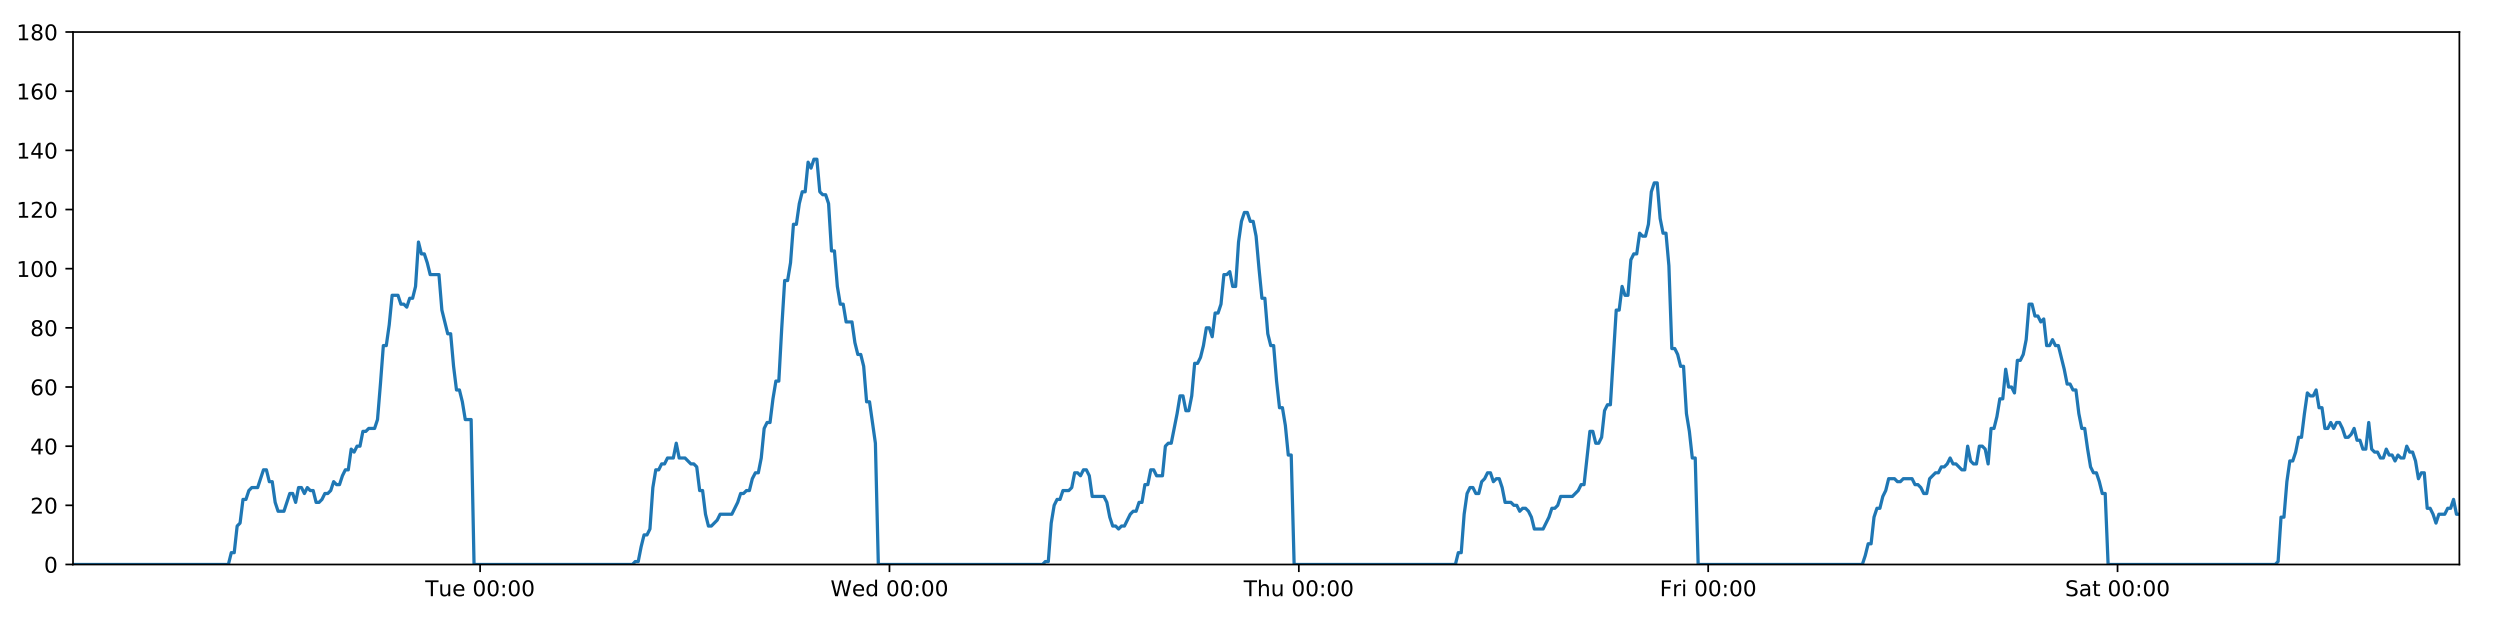
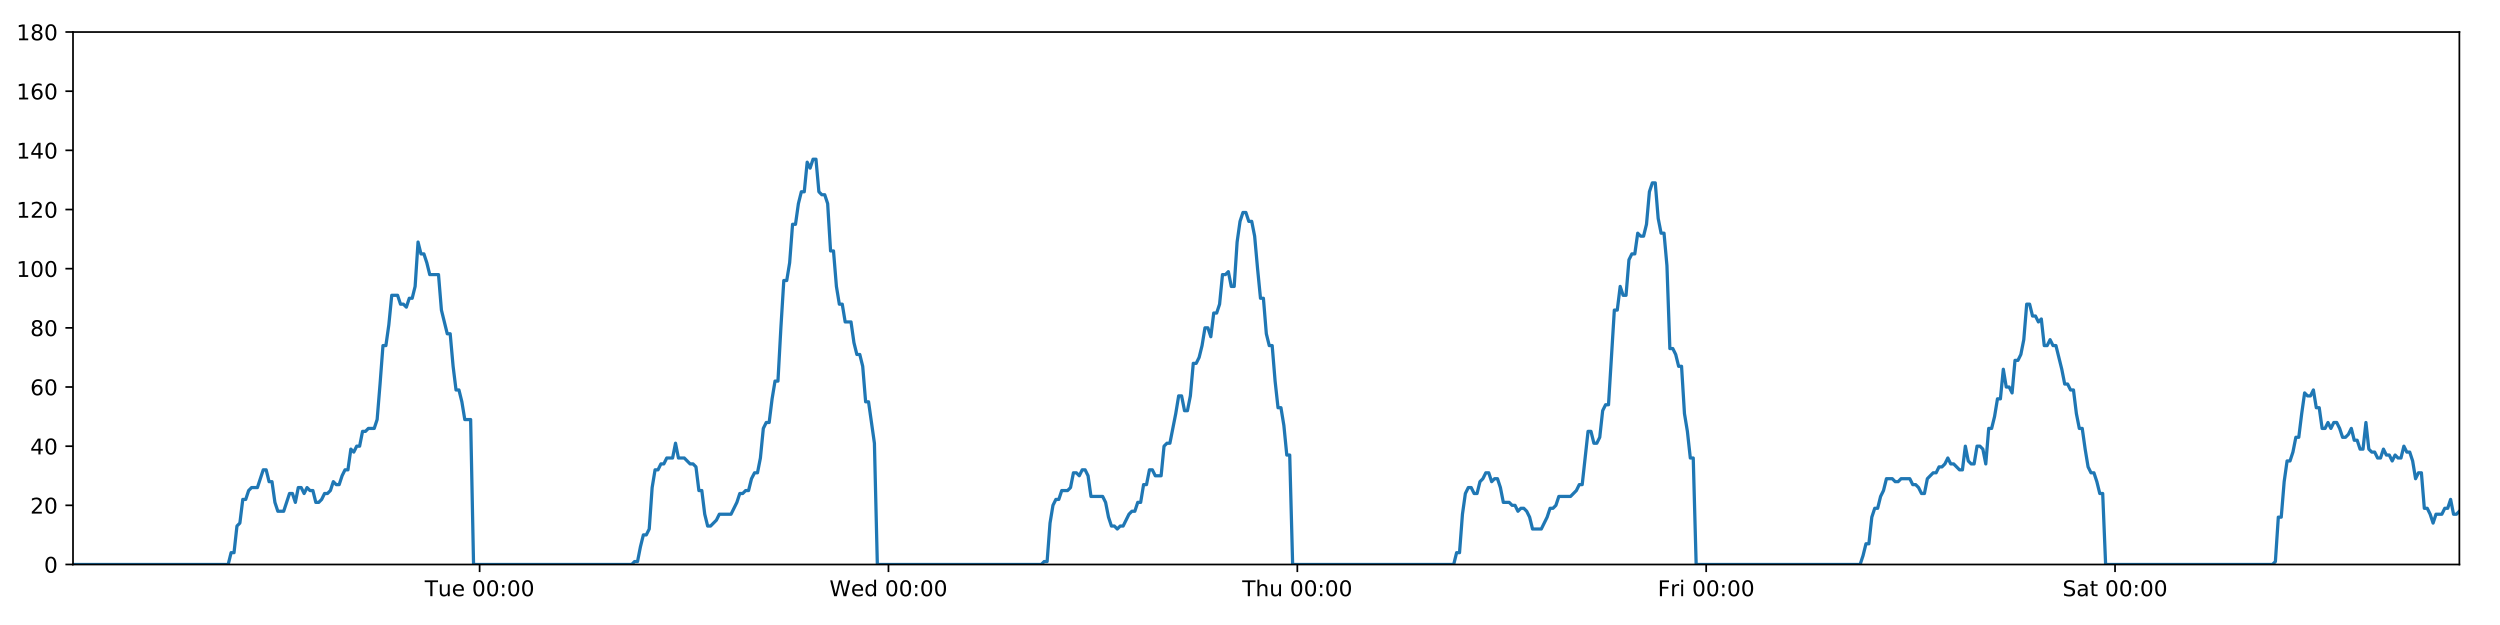
<svg xmlns="http://www.w3.org/2000/svg" xmlns:xlink="http://www.w3.org/1999/xlink" height="288pt" version="1.1" viewBox="0 0 1152 288" width="1152pt">
  <defs>
    <style type="text/css">
*{stroke-linecap:butt;stroke-linejoin:round;}
  </style>
  </defs>
  <g id="figure_1">
    <g id="patch_1">
      <path d="M 0 288  L 1152 288  L 1152 0  L 0 0  z " style="fill:#ffffff;" />
    </g>
    <g id="axes_1">
      <g id="patch_2">
        <path d="M 33.64 260.12  L 1133.28 260.12  L 1133.28 14.76  L 33.64 14.76  z " style="fill:#ffffff;" />
      </g>
      <g id="matplotlib.axis_1">
        <g id="xtick_1">
          <g id="line2d_1">
            <defs>
-               <path d="M 0 0  L 0 3.5  " id="m34c3e2f10c" style="stroke:#000000;stroke-width:0.8;" />
-             </defs>
-             <g>
-               <use style="stroke:#000000;stroke-width:0.8;" x="221.237" xlink:href="#m34c3e2f10c" y="260.12" />
+               <path d="M 0 0  L 0 3.5  " id="md7770999b1" style="stroke:#000000;stroke-width:0.8;" />
+             </defs>
+             <g>
+               <use style="stroke:#000000;stroke-width:0.8;" x="221.007" xlink:href="#md7770999b1" y="260.12" />
            </g>
          </g>
          <g id="text_1">
            <defs>
              <path d="M -0.297 72.906  L 61.375 72.906  L 61.375 64.594  L 35.5 64.594  L 35.5 0  L 25.594 0  L 25.594 64.594  L -0.297 64.594  z " id="DejaVuSans-84" />
              <path d="M 8.5 21.578  L 8.5 54.688  L 17.484 54.688  L 17.484 21.922  Q 17.484 14.156 20.5 10.266  Q 23.531 6.391 29.594 6.391  Q 36.859 6.391 41.078 11.031  Q 45.312 15.672 45.312 23.688  L 45.312 54.688  L 54.297 54.688  L 54.297 0  L 45.312 0  L 45.312 8.406  Q 42.047 3.422 37.719 1  Q 33.406 -1.422 27.688 -1.422  Q 18.266 -1.422 13.375 4.438  Q 8.5 10.297 8.5 21.578  z M 31.109 56  z " id="DejaVuSans-117" />
              <path d="M 56.203 29.594  L 56.203 25.203  L 14.891 25.203  Q 15.484 15.922 20.484 11.062  Q 25.484 6.203 34.422 6.203  Q 39.594 6.203 44.453 7.469  Q 49.312 8.734 54.109 11.281  L 54.109 2.781  Q 49.266 0.734 44.188 -0.344  Q 39.109 -1.422 33.891 -1.422  Q 20.797 -1.422 13.156 6.188  Q 5.516 13.812 5.516 26.812  Q 5.516 40.234 12.766 48.109  Q 20.016 56 32.328 56  Q 43.359 56 49.781 48.891  Q 56.203 41.797 56.203 29.594  z M 47.219 32.234  Q 47.125 39.594 43.094 43.984  Q 39.062 48.391 32.422 48.391  Q 24.906 48.391 20.391 44.141  Q 15.875 39.891 15.188 32.172  z " id="DejaVuSans-101" />
              <path id="DejaVuSans-32" />
              <path d="M 31.781 66.406  Q 24.172 66.406 20.328 58.906  Q 16.5 51.422 16.5 36.375  Q 16.5 21.391 20.328 13.891  Q 24.172 6.391 31.781 6.391  Q 39.453 6.391 43.281 13.891  Q 47.125 21.391 47.125 36.375  Q 47.125 51.422 43.281 58.906  Q 39.453 66.406 31.781 66.406  z M 31.781 74.219  Q 44.047 74.219 50.516 64.516  Q 56.984 54.828 56.984 36.375  Q 56.984 17.969 50.516 8.266  Q 44.047 -1.422 31.781 -1.422  Q 19.531 -1.422 13.062 8.266  Q 6.594 17.969 6.594 36.375  Q 6.594 54.828 13.062 64.516  Q 19.531 74.219 31.781 74.219  z " id="DejaVuSans-48" />
              <path d="M 11.719 12.406  L 22.016 12.406  L 22.016 0  L 11.719 0  z M 11.719 51.703  L 22.016 51.703  L 22.016 39.312  L 11.719 39.312  z " id="DejaVuSans-58" />
            </defs>
-             <g transform="translate(195.9507 274.7184)scale(0.1 -0.1)">
+             <g transform="translate(195.7208 274.7184)scale(0.1 -0.1)">
              <use xlink:href="#DejaVuSans-84" />
              <use x="60.85" xlink:href="#DejaVuSans-117" />
              <use x="124.229" xlink:href="#DejaVuSans-101" />
              <use x="185.752" xlink:href="#DejaVuSans-32" />
              <use x="217.539" xlink:href="#DejaVuSans-48" />
              <use x="281.162" xlink:href="#DejaVuSans-48" />
              <use x="344.785" xlink:href="#DejaVuSans-58" />
              <use x="378.477" xlink:href="#DejaVuSans-48" />
              <use x="442.1" xlink:href="#DejaVuSans-48" />
            </g>
          </g>
        </g>
        <g id="xtick_2">
          <g id="line2d_2">
            <g>
-               <use style="stroke:#000000;stroke-width:0.8;" x="409.869" xlink:href="#m34c3e2f10c" y="260.12" />
+               <use style="stroke:#000000;stroke-width:0.8;" x="409.407" xlink:href="#md7770999b1" y="260.12" />
            </g>
          </g>
          <g id="text_2">
            <defs>
              <path d="M 3.328 72.906  L 13.281 72.906  L 28.609 11.281  L 43.891 72.906  L 54.984 72.906  L 70.312 11.281  L 85.594 72.906  L 95.609 72.906  L 77.297 0  L 64.891 0  L 49.516 63.281  L 33.984 0  L 21.578 0  z " id="DejaVuSans-87" />
              <path d="M 45.406 46.391  L 45.406 75.984  L 54.391 75.984  L 54.391 0  L 45.406 0  L 45.406 8.203  Q 42.578 3.328 38.25 0.953  Q 33.938 -1.422 27.875 -1.422  Q 17.969 -1.422 11.734 6.484  Q 5.516 14.406 5.516 27.297  Q 5.516 40.188 11.734 48.094  Q 17.969 56 27.875 56  Q 33.938 56 38.25 53.625  Q 42.578 51.266 45.406 46.391  z M 14.797 27.297  Q 14.797 17.391 18.875 11.75  Q 22.953 6.109 30.078 6.109  Q 37.203 6.109 41.297 11.75  Q 45.406 17.391 45.406 27.297  Q 45.406 37.203 41.297 42.844  Q 37.203 48.484 30.078 48.484  Q 22.953 48.484 18.875 42.844  Q 14.797 37.203 14.797 27.297  z " id="DejaVuSans-100" />
            </defs>
-             <g transform="translate(382.6796 274.7184)scale(0.1 -0.1)">
+             <g transform="translate(382.2184 274.7184)scale(0.1 -0.1)">
              <use xlink:href="#DejaVuSans-87" />
              <use x="98.799" xlink:href="#DejaVuSans-101" />
              <use x="160.322" xlink:href="#DejaVuSans-100" />
              <use x="223.799" xlink:href="#DejaVuSans-32" />
              <use x="255.586" xlink:href="#DejaVuSans-48" />
              <use x="319.209" xlink:href="#DejaVuSans-48" />
              <use x="382.832" xlink:href="#DejaVuSans-58" />
              <use x="416.523" xlink:href="#DejaVuSans-48" />
              <use x="480.146" xlink:href="#DejaVuSans-48" />
            </g>
          </g>
        </g>
        <g id="xtick_3">
          <g id="line2d_3">
            <g>
-               <use style="stroke:#000000;stroke-width:0.8;" x="598.501" xlink:href="#m34c3e2f10c" y="260.12" />
+               <use style="stroke:#000000;stroke-width:0.8;" x="597.808" xlink:href="#md7770999b1" y="260.12" />
            </g>
          </g>
          <g id="text_3">
            <defs>
              <path d="M 54.891 33.016  L 54.891 0  L 45.906 0  L 45.906 32.719  Q 45.906 40.484 42.875 44.328  Q 39.844 48.188 33.797 48.188  Q 26.516 48.188 22.312 43.547  Q 18.109 38.922 18.109 30.906  L 18.109 0  L 9.078 0  L 9.078 75.984  L 18.109 75.984  L 18.109 46.188  Q 21.344 51.125 25.703 53.562  Q 30.078 56 35.797 56  Q 45.219 56 50.047 50.172  Q 54.891 44.344 54.891 33.016  z " id="DejaVuSans-104" />
            </defs>
-             <g transform="translate(573.1107 274.7184)scale(0.1 -0.1)">
+             <g transform="translate(572.4184 274.7184)scale(0.1 -0.1)">
              <use xlink:href="#DejaVuSans-84" />
              <use x="61.084" xlink:href="#DejaVuSans-104" />
              <use x="124.463" xlink:href="#DejaVuSans-117" />
              <use x="187.842" xlink:href="#DejaVuSans-32" />
              <use x="219.629" xlink:href="#DejaVuSans-48" />
              <use x="283.252" xlink:href="#DejaVuSans-48" />
              <use x="346.875" xlink:href="#DejaVuSans-58" />
              <use x="380.566" xlink:href="#DejaVuSans-48" />
              <use x="444.189" xlink:href="#DejaVuSans-48" />
            </g>
          </g>
        </g>
        <g id="xtick_4">
          <g id="line2d_4">
            <g>
-               <use style="stroke:#000000;stroke-width:0.8;" x="787.133" xlink:href="#m34c3e2f10c" y="260.12" />
+               <use style="stroke:#000000;stroke-width:0.8;" x="786.209" xlink:href="#md7770999b1" y="260.12" />
            </g>
          </g>
          <g id="text_4">
            <defs>
              <path d="M 9.812 72.906  L 51.703 72.906  L 51.703 64.594  L 19.672 64.594  L 19.672 43.109  L 48.578 43.109  L 48.578 34.812  L 19.672 34.812  L 19.672 0  L 9.812 0  z " id="DejaVuSans-70" />
              <path d="M 41.109 46.297  Q 39.594 47.172 37.812 47.578  Q 36.031 48 33.891 48  Q 26.266 48 22.188 43.047  Q 18.109 38.094 18.109 28.812  L 18.109 0  L 9.078 0  L 9.078 54.688  L 18.109 54.688  L 18.109 46.188  Q 20.953 51.172 25.484 53.578  Q 30.031 56 36.531 56  Q 37.453 56 38.578 55.875  Q 39.703 55.766 41.062 55.516  z " id="DejaVuSans-114" />
              <path d="M 9.422 54.688  L 18.406 54.688  L 18.406 0  L 9.422 0  z M 9.422 75.984  L 18.406 75.984  L 18.406 64.594  L 9.422 64.594  z " id="DejaVuSans-105" />
            </defs>
-             <g transform="translate(764.8192 274.7184)scale(0.1 -0.1)">
+             <g transform="translate(763.8957 274.7184)scale(0.1 -0.1)">
              <use xlink:href="#DejaVuSans-70" />
              <use x="57.41" xlink:href="#DejaVuSans-114" />
              <use x="98.523" xlink:href="#DejaVuSans-105" />
              <use x="126.307" xlink:href="#DejaVuSans-32" />
              <use x="158.094" xlink:href="#DejaVuSans-48" />
              <use x="221.717" xlink:href="#DejaVuSans-48" />
              <use x="285.34" xlink:href="#DejaVuSans-58" />
              <use x="319.031" xlink:href="#DejaVuSans-48" />
              <use x="382.654" xlink:href="#DejaVuSans-48" />
            </g>
          </g>
        </g>
        <g id="xtick_5">
          <g id="line2d_5">
            <g>
-               <use style="stroke:#000000;stroke-width:0.8;" x="975.764" xlink:href="#m34c3e2f10c" y="260.12" />
+               <use style="stroke:#000000;stroke-width:0.8;" x="974.61" xlink:href="#md7770999b1" y="260.12" />
            </g>
          </g>
          <g id="text_5">
            <defs>
              <path d="M 53.516 70.516  L 53.516 60.891  Q 47.906 63.578 42.922 64.891  Q 37.938 66.219 33.297 66.219  Q 25.25 66.219 20.875 63.094  Q 16.5 59.969 16.5 54.203  Q 16.5 49.359 19.406 46.891  Q 22.312 44.438 30.422 42.922  L 36.375 41.703  Q 47.406 39.594 52.656 34.297  Q 57.906 29 57.906 20.125  Q 57.906 9.516 50.797 4.047  Q 43.703 -1.422 29.984 -1.422  Q 24.812 -1.422 18.969 -0.25  Q 13.141 0.922 6.891 3.219  L 6.891 13.375  Q 12.891 10.016 18.656 8.297  Q 24.422 6.594 29.984 6.594  Q 38.422 6.594 43.016 9.906  Q 47.609 13.234 47.609 19.391  Q 47.609 24.75 44.312 27.781  Q 41.016 30.812 33.5 32.328  L 27.484 33.5  Q 16.453 35.688 11.516 40.375  Q 6.594 45.062 6.594 53.422  Q 6.594 63.094 13.406 68.656  Q 20.219 74.219 32.172 74.219  Q 37.312 74.219 42.625 73.281  Q 47.953 72.359 53.516 70.516  z " id="DejaVuSans-83" />
              <path d="M 34.281 27.484  Q 23.391 27.484 19.188 25  Q 14.984 22.516 14.984 16.5  Q 14.984 11.719 18.141 8.906  Q 21.297 6.109 26.703 6.109  Q 34.188 6.109 38.703 11.406  Q 43.219 16.703 43.219 25.484  L 43.219 27.484  z M 52.203 31.203  L 52.203 0  L 43.219 0  L 43.219 8.297  Q 40.141 3.328 35.547 0.953  Q 30.953 -1.422 24.312 -1.422  Q 15.922 -1.422 10.953 3.297  Q 6 8.016 6 15.922  Q 6 25.141 12.172 29.828  Q 18.359 34.516 30.609 34.516  L 43.219 34.516  L 43.219 35.406  Q 43.219 41.609 39.141 45  Q 35.062 48.391 27.688 48.391  Q 23 48.391 18.547 47.266  Q 14.109 46.141 10.016 43.891  L 10.016 52.203  Q 14.938 54.109 19.578 55.047  Q 24.219 56 28.609 56  Q 40.484 56 46.344 49.844  Q 52.203 43.703 52.203 31.203  z " id="DejaVuSans-97" />
              <path d="M 18.312 70.219  L 18.312 54.688  L 36.812 54.688  L 36.812 47.703  L 18.312 47.703  L 18.312 18.016  Q 18.312 11.328 20.141 9.422  Q 21.969 7.516 27.594 7.516  L 36.812 7.516  L 36.812 0  L 27.594 0  Q 17.188 0 13.234 3.875  Q 9.281 7.766 9.281 18.016  L 9.281 47.703  L 2.688 47.703  L 2.688 54.688  L 9.281 54.688  L 9.281 70.219  z " id="DejaVuSans-116" />
            </defs>
-             <g transform="translate(951.5676 274.7184)scale(0.1 -0.1)">
+             <g transform="translate(950.4129 274.7184)scale(0.1 -0.1)">
              <use xlink:href="#DejaVuSans-83" />
              <use x="63.477" xlink:href="#DejaVuSans-97" />
              <use x="124.756" xlink:href="#DejaVuSans-116" />
              <use x="163.965" xlink:href="#DejaVuSans-32" />
              <use x="195.752" xlink:href="#DejaVuSans-48" />
              <use x="259.375" xlink:href="#DejaVuSans-48" />
              <use x="322.998" xlink:href="#DejaVuSans-58" />
              <use x="356.689" xlink:href="#DejaVuSans-48" />
              <use x="420.312" xlink:href="#DejaVuSans-48" />
            </g>
          </g>
        </g>
      </g>
      <g id="matplotlib.axis_2">
        <g id="ytick_1">
          <g id="line2d_6">
            <defs>
-               <path d="M 0 0  L -3.5 0  " id="m5cdba5fe19" style="stroke:#000000;stroke-width:0.8;" />
-             </defs>
-             <g>
-               <use style="stroke:#000000;stroke-width:0.8;" x="33.64" xlink:href="#m5cdba5fe19" y="260.12" />
+               <path d="M 0 0  L -3.5 0  " id="m4a0141d357" style="stroke:#000000;stroke-width:0.8;" />
+             </defs>
+             <g>
+               <use style="stroke:#000000;stroke-width:0.8;" x="33.64" xlink:href="#m4a0141d357" y="260.12" />
            </g>
          </g>
          <g id="text_6">
            <g transform="translate(20.2775 263.9192)scale(0.1 -0.1)">
              <use xlink:href="#DejaVuSans-48" />
            </g>
          </g>
        </g>
        <g id="ytick_2">
          <g id="line2d_7">
            <g>
-               <use style="stroke:#000000;stroke-width:0.8;" x="33.64" xlink:href="#m5cdba5fe19" y="232.858" />
+               <use style="stroke:#000000;stroke-width:0.8;" x="33.64" xlink:href="#m4a0141d357" y="232.858" />
            </g>
          </g>
          <g id="text_7">
            <defs>
              <path d="M 19.188 8.297  L 53.609 8.297  L 53.609 0  L 7.328 0  L 7.328 8.297  Q 12.938 14.109 22.625 23.891  Q 32.328 33.688 34.812 36.531  Q 39.547 41.844 41.422 45.531  Q 43.312 49.219 43.312 52.781  Q 43.312 58.594 39.234 62.25  Q 35.156 65.922 28.609 65.922  Q 23.969 65.922 18.812 64.312  Q 13.672 62.703 7.812 59.422  L 7.812 69.391  Q 13.766 71.781 18.938 73  Q 24.125 74.219 28.422 74.219  Q 39.75 74.219 46.484 68.547  Q 53.219 62.891 53.219 53.422  Q 53.219 48.922 51.531 44.891  Q 49.859 40.875 45.406 35.406  Q 44.188 33.984 37.641 27.219  Q 31.109 20.453 19.188 8.297  z " id="DejaVuSans-50" />
            </defs>
            <g transform="translate(13.915 236.657)scale(0.1 -0.1)">
              <use xlink:href="#DejaVuSans-50" />
              <use x="63.623" xlink:href="#DejaVuSans-48" />
            </g>
          </g>
        </g>
        <g id="ytick_3">
          <g id="line2d_8">
            <g>
-               <use style="stroke:#000000;stroke-width:0.8;" x="33.64" xlink:href="#m5cdba5fe19" y="205.596" />
+               <use style="stroke:#000000;stroke-width:0.8;" x="33.64" xlink:href="#m4a0141d357" y="205.596" />
            </g>
          </g>
          <g id="text_8">
            <defs>
              <path d="M 37.797 64.312  L 12.891 25.391  L 37.797 25.391  z M 35.203 72.906  L 47.609 72.906  L 47.609 25.391  L 58.016 25.391  L 58.016 17.188  L 47.609 17.188  L 47.609 0  L 37.797 0  L 37.797 17.188  L 4.891 17.188  L 4.891 26.703  z " id="DejaVuSans-52" />
            </defs>
            <g transform="translate(13.915 209.3948)scale(0.1 -0.1)">
              <use xlink:href="#DejaVuSans-52" />
              <use x="63.623" xlink:href="#DejaVuSans-48" />
            </g>
          </g>
        </g>
        <g id="ytick_4">
          <g id="line2d_9">
            <g>
-               <use style="stroke:#000000;stroke-width:0.8;" x="33.64" xlink:href="#m5cdba5fe19" y="178.333" />
+               <use style="stroke:#000000;stroke-width:0.8;" x="33.64" xlink:href="#m4a0141d357" y="178.333" />
            </g>
          </g>
          <g id="text_9">
            <defs>
              <path d="M 33.016 40.375  Q 26.375 40.375 22.484 35.828  Q 18.609 31.297 18.609 23.391  Q 18.609 15.531 22.484 10.953  Q 26.375 6.391 33.016 6.391  Q 39.656 6.391 43.531 10.953  Q 47.406 15.531 47.406 23.391  Q 47.406 31.297 43.531 35.828  Q 39.656 40.375 33.016 40.375  z M 52.594 71.297  L 52.594 62.312  Q 48.875 64.062 45.094 64.984  Q 41.312 65.922 37.594 65.922  Q 27.828 65.922 22.672 59.328  Q 17.531 52.734 16.797 39.406  Q 19.672 43.656 24.016 45.922  Q 28.375 48.188 33.594 48.188  Q 44.578 48.188 50.953 41.516  Q 57.328 34.859 57.328 23.391  Q 57.328 12.156 50.688 5.359  Q 44.047 -1.422 33.016 -1.422  Q 20.359 -1.422 13.672 8.266  Q 6.984 17.969 6.984 36.375  Q 6.984 53.656 15.188 63.938  Q 23.391 74.219 37.203 74.219  Q 40.922 74.219 44.703 73.484  Q 48.484 72.75 52.594 71.297  z " id="DejaVuSans-54" />
            </defs>
            <g transform="translate(13.915 182.1326)scale(0.1 -0.1)">
              <use xlink:href="#DejaVuSans-54" />
              <use x="63.623" xlink:href="#DejaVuSans-48" />
            </g>
          </g>
        </g>
        <g id="ytick_5">
          <g id="line2d_10">
            <g>
-               <use style="stroke:#000000;stroke-width:0.8;" x="33.64" xlink:href="#m5cdba5fe19" y="151.071" />
+               <use style="stroke:#000000;stroke-width:0.8;" x="33.64" xlink:href="#m4a0141d357" y="151.071" />
            </g>
          </g>
          <g id="text_10">
            <defs>
              <path d="M 31.781 34.625  Q 24.75 34.625 20.719 30.859  Q 16.703 27.094 16.703 20.516  Q 16.703 13.922 20.719 10.156  Q 24.75 6.391 31.781 6.391  Q 38.812 6.391 42.859 10.172  Q 46.922 13.969 46.922 20.516  Q 46.922 27.094 42.891 30.859  Q 38.875 34.625 31.781 34.625  z M 21.922 38.812  Q 15.578 40.375 12.031 44.719  Q 8.5 49.078 8.5 55.328  Q 8.5 64.062 14.719 69.141  Q 20.953 74.219 31.781 74.219  Q 42.672 74.219 48.875 69.141  Q 55.078 64.062 55.078 55.328  Q 55.078 49.078 51.531 44.719  Q 48 40.375 41.703 38.812  Q 48.828 37.156 52.797 32.312  Q 56.781 27.484 56.781 20.516  Q 56.781 9.906 50.312 4.234  Q 43.844 -1.422 31.781 -1.422  Q 19.734 -1.422 13.25 4.234  Q 6.781 9.906 6.781 20.516  Q 6.781 27.484 10.781 32.312  Q 14.797 37.156 21.922 38.812  z M 18.312 54.391  Q 18.312 48.734 21.844 45.562  Q 25.391 42.391 31.781 42.391  Q 38.141 42.391 41.719 45.562  Q 45.312 48.734 45.312 54.391  Q 45.312 60.062 41.719 63.234  Q 38.141 66.406 31.781 66.406  Q 25.391 66.406 21.844 63.234  Q 18.312 60.062 18.312 54.391  z " id="DejaVuSans-56" />
            </defs>
            <g transform="translate(13.915 154.8703)scale(0.1 -0.1)">
              <use xlink:href="#DejaVuSans-56" />
              <use x="63.623" xlink:href="#DejaVuSans-48" />
            </g>
          </g>
        </g>
        <g id="ytick_6">
          <g id="line2d_11">
            <g>
-               <use style="stroke:#000000;stroke-width:0.8;" x="33.64" xlink:href="#m5cdba5fe19" y="123.809" />
+               <use style="stroke:#000000;stroke-width:0.8;" x="33.64" xlink:href="#m4a0141d357" y="123.809" />
            </g>
          </g>
          <g id="text_11">
            <defs>
              <path d="M 12.406 8.297  L 28.516 8.297  L 28.516 63.922  L 10.984 60.406  L 10.984 69.391  L 28.422 72.906  L 38.281 72.906  L 38.281 8.297  L 54.391 8.297  L 54.391 0  L 12.406 0  z " id="DejaVuSans-49" />
            </defs>
            <g transform="translate(7.5525 127.6081)scale(0.1 -0.1)">
              <use xlink:href="#DejaVuSans-49" />
              <use x="63.623" xlink:href="#DejaVuSans-48" />
              <use x="127.246" xlink:href="#DejaVuSans-48" />
            </g>
          </g>
        </g>
        <g id="ytick_7">
          <g id="line2d_12">
            <g>
-               <use style="stroke:#000000;stroke-width:0.8;" x="33.64" xlink:href="#m5cdba5fe19" y="96.547" />
+               <use style="stroke:#000000;stroke-width:0.8;" x="33.64" xlink:href="#m4a0141d357" y="96.547" />
            </g>
          </g>
          <g id="text_12">
            <g transform="translate(7.5525 100.3459)scale(0.1 -0.1)">
              <use xlink:href="#DejaVuSans-49" />
              <use x="63.623" xlink:href="#DejaVuSans-50" />
              <use x="127.246" xlink:href="#DejaVuSans-48" />
            </g>
          </g>
        </g>
        <g id="ytick_8">
          <g id="line2d_13">
            <g>
-               <use style="stroke:#000000;stroke-width:0.8;" x="33.64" xlink:href="#m5cdba5fe19" y="69.284" />
+               <use style="stroke:#000000;stroke-width:0.8;" x="33.64" xlink:href="#m4a0141d357" y="69.284" />
            </g>
          </g>
          <g id="text_13">
            <g transform="translate(7.5525 73.08366)scale(0.1 -0.1)">
              <use xlink:href="#DejaVuSans-49" />
              <use x="63.623" xlink:href="#DejaVuSans-52" />
              <use x="127.246" xlink:href="#DejaVuSans-48" />
            </g>
          </g>
        </g>
        <g id="ytick_9">
          <g id="line2d_14">
            <g>
-               <use style="stroke:#000000;stroke-width:0.8;" x="33.64" xlink:href="#m5cdba5fe19" y="42.022" />
+               <use style="stroke:#000000;stroke-width:0.8;" x="33.64" xlink:href="#m4a0141d357" y="42.022" />
            </g>
          </g>
          <g id="text_14">
            <g transform="translate(7.5525 45.82144)scale(0.1 -0.1)">
              <use xlink:href="#DejaVuSans-49" />
              <use x="63.623" xlink:href="#DejaVuSans-54" />
              <use x="127.246" xlink:href="#DejaVuSans-48" />
            </g>
          </g>
        </g>
        <g id="ytick_10">
          <g id="line2d_15">
            <g>
-               <use style="stroke:#000000;stroke-width:0.8;" x="33.64" xlink:href="#m5cdba5fe19" y="14.76" />
+               <use style="stroke:#000000;stroke-width:0.8;" x="33.64" xlink:href="#m4a0141d357" y="14.76" />
            </g>
          </g>
          <g id="text_15">
            <g transform="translate(7.5525 18.55922)scale(0.1 -0.1)">
              <use xlink:href="#DejaVuSans-49" />
              <use x="63.623" xlink:href="#DejaVuSans-56" />
              <use x="127.246" xlink:href="#DejaVuSans-48" />
            </g>
          </g>
        </g>
      </g>
      <g id="line2d_16">
-         <path clip-path="url(#p2790ec89a4)" d="M 33.64 260.12  L 105.233 260.12  L 106.581 254.668  L 107.928 254.668  L 109.278 242.4  L 110.625 241.036  L 111.971 230.132  L 113.322 230.132  L 114.674 226.042  L 116.021 224.679  L 118.715 224.679  L 121.409 216.5  L 122.755 216.5  L 124.102 221.953  L 125.449 221.953  L 126.795 231.495  L 128.143 235.584  L 130.837 235.584  L 133.534 227.405  L 134.88 227.405  L 136.227 231.495  L 137.575 224.679  L 138.921 224.679  L 140.267 227.405  L 141.619 224.679  L 142.967 226.042  L 144.314 226.042  L 145.661 231.495  L 147.008 231.495  L 148.354 230.132  L 149.7 227.405  L 151.047 227.405  L 152.395 226.042  L 153.744 221.953  L 155.092 223.316  L 156.441 223.316  L 157.789 219.227  L 159.136 216.5  L 160.483 216.5  L 161.83 206.959  L 163.177 208.322  L 164.524 205.596  L 165.872 205.596  L 167.22 198.78  L 168.566 198.78  L 169.913 197.417  L 172.609 197.417  L 173.955 193.328  L 175.302 176.97  L 176.649 159.25  L 177.997 159.25  L 179.348 149.708  L 180.696 136.077  L 183.392 136.077  L 184.74 140.166  L 186.086 140.166  L 187.435 141.529  L 188.783 137.44  L 190.13 137.44  L 191.479 131.988  L 192.831 111.541  L 194.179 116.993  L 195.529 116.993  L 196.877 121.083  L 198.228 126.535  L 202.269 126.535  L 203.616 142.892  L 206.309 153.797  L 207.659 153.797  L 209.005 168.792  L 210.353 179.696  L 211.7 179.696  L 213.048 185.149  L 214.395 193.328  L 217.092 193.328  L 218.44 260.12  L 291.414 260.12  L 292.739 258.757  L 294.09 258.757  L 295.437 251.941  L 296.784 246.489  L 298.134 246.489  L 299.486 243.763  L 300.834 224.679  L 302.183 216.5  L 303.53 216.5  L 304.878 213.774  L 306.225 213.774  L 307.573 211.048  L 310.268 211.048  L 311.616 204.232  L 312.965 211.048  L 315.658 211.048  L 318.355 213.774  L 319.705 213.774  L 321.053 215.137  L 322.401 226.042  L 323.749 226.042  L 325.096 236.947  L 326.445 242.4  L 327.791 242.4  L 330.486 239.673  L 331.835 236.947  L 337.229 236.947  L 339.926 231.495  L 341.275 227.405  L 342.623 227.405  L 343.971 226.042  L 345.318 226.042  L 346.666 220.59  L 348.083 217.864  L 349.432 217.864  L 350.781 211.048  L 352.128 197.417  L 353.476 194.691  L 354.826 194.691  L 356.177 183.786  L 357.529 175.607  L 358.879 175.607  L 360.229 151.071  L 361.579 129.261  L 362.927 129.261  L 364.275 121.083  L 365.622 103.362  L 366.97 103.362  L 368.318 93.82  L 369.671 88.368  L 371.018 88.368  L 372.365 74.737  L 373.715 77.463  L 375.066 73.374  L 376.414 73.374  L 377.762 88.368  L 379.111 89.731  L 380.459 89.731  L 381.808 93.82  L 383.156 115.63  L 384.504 115.63  L 385.852 131.988  L 387.199 140.166  L 388.547 140.166  L 389.894 148.345  L 392.587 148.345  L 393.936 157.887  L 395.284 163.339  L 396.633 163.339  L 397.98 168.792  L 399.33 185.149  L 400.677 185.149  L 403.381 204.232  L 404.73 260.12  L 480.384 260.12  L 481.71 258.757  L 483.057 258.757  L 484.406 241.036  L 485.756 232.858  L 487.104 230.132  L 488.452 230.132  L 489.807 226.042  L 492.504 226.042  L 493.855 224.679  L 495.203 217.864  L 496.552 217.864  L 497.9 219.227  L 499.25 216.5  L 500.6 216.5  L 501.947 219.227  L 503.295 228.768  L 508.693 228.768  L 510.041 231.495  L 511.388 238.31  L 512.738 242.4  L 514.088 242.4  L 515.436 243.763  L 516.786 242.4  L 518.133 242.4  L 520.83 236.947  L 522.177 235.584  L 523.524 235.584  L 524.873 231.495  L 526.22 231.495  L 527.568 223.316  L 528.916 223.316  L 530.264 216.5  L 531.611 216.5  L 532.961 219.227  L 535.655 219.227  L 537.005 205.596  L 538.355 204.232  L 539.706 204.232  L 542.406 190.601  L 543.753 182.423  L 545.106 182.423  L 546.454 189.238  L 547.801 189.238  L 549.147 182.423  L 550.495 167.428  L 551.842 167.428  L 553.194 164.702  L 554.541 159.25  L 555.889 151.071  L 557.235 151.071  L 558.583 155.16  L 559.932 144.256  L 561.28 144.256  L 562.629 140.166  L 563.977 126.535  L 565.327 126.535  L 566.674 125.172  L 568.024 131.988  L 569.371 131.988  L 570.719 111.541  L 572.066 101.999  L 573.414 97.91  L 574.762 97.91  L 576.109 101.999  L 577.457 101.999  L 578.805 108.815  L 580.155 123.809  L 581.502 137.44  L 582.851 137.44  L 584.199 153.797  L 585.55 159.25  L 586.896 159.25  L 588.244 175.607  L 589.594 187.875  L 590.945 187.875  L 592.292 196.054  L 593.639 209.685  L 594.989 209.685  L 596.339 260.12  L 670.64 260.12  L 671.988 254.668  L 673.335 254.668  L 674.682 236.947  L 676.029 227.405  L 677.376 224.679  L 678.724 224.679  L 680.07 227.405  L 681.417 227.405  L 682.763 221.953  L 684.111 220.59  L 685.46 217.864  L 686.808 217.864  L 688.156 221.953  L 689.502 220.59  L 690.85 220.59  L 692.196 224.679  L 693.543 231.495  L 696.243 231.495  L 697.59 232.858  L 698.936 232.858  L 700.284 235.584  L 701.632 234.221  L 702.979 234.221  L 704.325 235.584  L 705.672 238.31  L 707.019 243.763  L 711.06 243.763  L 713.755 238.31  L 715.105 234.221  L 716.452 234.221  L 717.799 232.858  L 719.147 228.768  L 724.54 228.768  L 727.236 226.042  L 728.584 223.316  L 729.931 223.316  L 732.629 198.78  L 733.977 198.78  L 735.326 204.232  L 736.675 204.232  L 738.025 201.506  L 739.372 189.238  L 740.72 186.512  L 742.067 186.512  L 744.762 142.892  L 746.11 142.892  L 747.458 131.988  L 748.807 136.077  L 750.154 136.077  L 751.502 119.72  L 752.85 116.993  L 754.198 116.993  L 755.545 107.452  L 756.895 108.815  L 758.243 108.815  L 759.591 103.362  L 760.939 88.368  L 762.288 84.279  L 763.636 84.279  L 764.985 100.636  L 766.332 107.452  L 767.68 107.452  L 769.027 122.446  L 770.376 160.613  L 771.723 160.613  L 773.071 163.339  L 774.419 168.792  L 775.767 168.792  L 777.115 190.601  L 778.463 198.78  L 779.811 211.048  L 781.159 211.048  L 782.507 260.12  L 858.153 260.12  L 859.502 256.031  L 860.85 250.578  L 862.198 250.578  L 863.547 238.31  L 864.896 234.221  L 866.247 234.221  L 867.595 228.768  L 868.943 226.042  L 870.292 220.59  L 872.993 220.59  L 874.343 221.953  L 875.69 221.953  L 877.037 220.59  L 881.081 220.59  L 882.428 223.316  L 883.776 223.316  L 885.125 224.679  L 886.472 227.405  L 887.822 227.405  L 889.169 220.59  L 891.867 217.864  L 893.216 217.864  L 894.568 215.137  L 895.92 215.137  L 897.27 213.774  L 898.617 211.048  L 899.966 213.774  L 901.314 213.774  L 904.008 216.5  L 905.355 216.5  L 906.701 205.596  L 908.048 212.411  L 909.395 213.774  L 910.742 213.774  L 912.088 205.596  L 913.438 205.596  L 914.785 206.959  L 916.131 213.774  L 917.478 197.417  L 918.827 197.417  L 920.176 191.964  L 921.523 183.786  L 922.873 183.786  L 924.221 170.155  L 925.567 178.333  L 926.917 178.333  L 928.264 181.06  L 929.612 166.065  L 930.959 166.065  L 932.309 163.339  L 933.659 156.524  L 935.008 140.166  L 936.356 140.166  L 937.702 145.619  L 939.053 145.619  L 940.401 148.345  L 941.751 146.982  L 943.101 159.25  L 944.451 159.25  L 945.798 156.524  L 947.148 159.25  L 948.495 159.25  L 951.193 170.155  L 952.541 176.97  L 953.889 176.97  L 955.237 179.696  L 956.586 179.696  L 957.932 190.601  L 959.279 197.417  L 960.629 197.417  L 961.977 206.959  L 963.328 215.137  L 964.675 217.864  L 966.025 217.864  L 967.373 221.953  L 968.721 227.405  L 970.07 227.405  L 971.417 260.12  L 1048.398 260.12  L 1049.746 258.757  L 1051.095 238.31  L 1052.444 238.31  L 1053.795 221.953  L 1055.141 212.411  L 1056.49 212.411  L 1057.837 208.322  L 1059.186 201.506  L 1060.533 201.506  L 1061.882 190.601  L 1063.231 181.06  L 1064.579 182.423  L 1065.925 182.423  L 1067.272 179.696  L 1068.618 187.875  L 1069.965 187.875  L 1071.312 197.417  L 1072.659 197.417  L 1074.005 194.691  L 1075.351 197.417  L 1076.698 194.691  L 1078.045 194.691  L 1079.392 197.417  L 1080.738 201.506  L 1082.084 201.506  L 1083.431 200.143  L 1084.78 197.417  L 1086.127 202.869  L 1087.473 202.869  L 1088.82 206.959  L 1090.166 206.959  L 1091.512 194.691  L 1092.858 206.959  L 1094.206 208.322  L 1095.553 208.322  L 1096.899 211.048  L 1098.245 211.048  L 1099.591 206.959  L 1100.94 209.685  L 1102.286 209.685  L 1103.636 212.411  L 1104.983 209.685  L 1106.33 211.048  L 1107.679 211.048  L 1109.026 205.596  L 1110.376 208.322  L 1111.723 208.322  L 1113.069 212.411  L 1114.415 220.59  L 1115.762 217.864  L 1117.108 217.864  L 1118.457 234.221  L 1119.804 234.221  L 1121.15 236.947  L 1122.499 241.036  L 1123.846 236.947  L 1126.544 236.947  L 1127.892 234.221  L 1129.24 234.221  L 1130.587 230.132  L 1131.933 236.947  L 1133.28 236.947  L 1133.28 236.947  " style="fill:none;stroke:#1f77b4;stroke-linecap:square;stroke-width:1.5;" />
+         <path clip-path="url(#p1aa1617e56)" d="M 33.64 260.12  L 105.145 260.12  L 106.492 254.668  L 107.837 254.668  L 109.186 242.4  L 110.53 241.036  L 111.875 230.132  L 113.224 230.132  L 114.574 226.042  L 115.92 224.679  L 118.611 224.679  L 121.301 216.5  L 122.646 216.5  L 123.991 221.953  L 125.336 221.953  L 126.681 231.495  L 128.028 235.584  L 130.718 235.584  L 133.411 227.405  L 134.756 227.405  L 136.101 231.495  L 137.447 224.679  L 138.792 224.679  L 140.136 227.405  L 141.487 224.679  L 142.833 226.042  L 144.178 226.042  L 145.524 231.495  L 146.869 231.495  L 148.214 230.132  L 149.558 227.405  L 150.903 227.405  L 152.25 226.042  L 153.596 221.953  L 154.943 223.316  L 156.291 223.316  L 157.637 219.227  L 158.982 216.5  L 160.327 216.5  L 161.673 206.959  L 163.019 208.322  L 164.364 205.596  L 165.71 205.596  L 167.056 198.78  L 168.401 198.78  L 169.746 197.417  L 172.438 197.417  L 173.783 193.328  L 175.128 176.97  L 176.473 159.25  L 177.82 159.25  L 179.169 149.708  L 180.516 136.077  L 183.208 136.077  L 184.554 140.166  L 185.9 140.166  L 187.246 141.529  L 188.593 137.44  L 189.938 137.44  L 191.286 131.988  L 192.636 111.541  L 193.982 116.993  L 195.33 116.993  L 196.677 121.083  L 198.026 126.535  L 202.063 126.535  L 203.408 142.892  L 206.097 153.797  L 207.445 153.797  L 208.79 168.792  L 210.137 179.696  L 211.482 179.696  L 212.828 185.149  L 214.174 193.328  L 216.867 193.328  L 218.213 260.12  L 291.098 260.12  L 292.422 258.757  L 293.771 258.757  L 295.116 251.941  L 296.461 246.489  L 297.81 246.489  L 299.161 243.763  L 300.507 224.679  L 301.854 216.5  L 303.199 216.5  L 304.545 213.774  L 305.891 213.774  L 307.237 211.048  L 309.929 211.048  L 311.276 204.232  L 312.622 211.048  L 315.313 211.048  L 318.006 213.774  L 319.355 213.774  L 320.701 215.137  L 322.047 226.042  L 323.393 226.042  L 324.739 236.947  L 326.086 242.4  L 327.431 242.4  L 330.122 239.673  L 331.469 236.947  L 336.857 236.947  L 339.55 231.495  L 340.898 227.405  L 342.244 227.405  L 343.591 226.042  L 344.936 226.042  L 346.282 220.59  L 347.698 217.864  L 349.045 217.864  L 350.392 211.048  L 351.738 197.417  L 353.084 194.691  L 354.432 194.691  L 355.782 183.786  L 357.132 175.607  L 358.48 175.607  L 359.829 151.071  L 361.177 129.261  L 362.524 129.261  L 363.869 121.083  L 365.215 103.362  L 366.561 103.362  L 367.908 93.82  L 369.259 88.368  L 370.605 88.368  L 371.95 74.737  L 373.298 77.463  L 374.648 73.374  L 375.994 73.374  L 377.34 88.368  L 378.688 89.731  L 380.033 89.731  L 381.382 93.82  L 382.727 115.63  L 384.074 115.63  L 385.42 131.988  L 386.766 140.166  L 388.112 140.166  L 389.457 148.345  L 392.147 148.345  L 393.495 157.887  L 394.84 163.339  L 396.188 163.339  L 397.533 168.792  L 398.882 185.149  L 400.227 185.149  L 402.927 204.232  L 404.276 260.12  L 479.837 260.12  L 481.161 258.757  L 482.507 258.757  L 483.853 241.036  L 485.202 232.858  L 486.549 230.132  L 487.895 230.132  L 489.248 226.042  L 491.942 226.042  L 493.291 224.679  L 494.638 217.864  L 495.984 217.864  L 497.331 219.227  L 498.68 216.5  L 500.027 216.5  L 501.373 219.227  L 502.72 228.768  L 508.111 228.768  L 509.457 231.495  L 510.803 238.31  L 512.151 242.4  L 513.499 242.4  L 514.846 243.763  L 516.193 242.4  L 517.539 242.4  L 520.233 236.947  L 521.579 235.584  L 522.924 235.584  L 524.271 231.495  L 525.617 231.495  L 526.963 223.316  L 528.309 223.316  L 529.655 216.5  L 531.001 216.5  L 532.349 219.227  L 535.04 219.227  L 536.388 205.596  L 537.737 204.232  L 539.086 204.232  L 541.782 190.601  L 543.128 182.423  L 544.479 182.423  L 545.826 189.238  L 547.171 189.238  L 548.516 182.423  L 549.862 167.428  L 551.207 167.428  L 552.558 164.702  L 553.903 159.25  L 555.249 151.071  L 556.594 151.071  L 557.939 155.16  L 559.287 144.256  L 560.634 144.256  L 561.981 140.166  L 563.327 126.535  L 564.675 126.535  L 566.021 125.172  L 567.369 131.988  L 568.714 131.988  L 570.061 111.541  L 571.406 101.999  L 572.753 97.91  L 574.099 97.91  L 575.444 101.999  L 576.791 101.999  L 578.137 108.815  L 579.485 123.809  L 580.831 137.44  L 582.178 137.44  L 583.524 153.797  L 584.873 159.25  L 586.218 159.25  L 587.565 175.607  L 588.912 187.875  L 590.262 187.875  L 591.607 196.054  L 592.953 209.685  L 594.301 209.685  L 595.649 260.12  L 669.859 260.12  L 671.205 254.668  L 672.551 254.668  L 673.896 236.947  L 675.242 227.405  L 676.587 224.679  L 677.933 224.679  L 679.278 227.405  L 680.623 227.405  L 681.968 221.953  L 683.313 220.59  L 684.661 217.864  L 686.008 217.864  L 687.354 221.953  L 688.698 220.59  L 690.045 220.59  L 691.389 224.679  L 692.734 231.495  L 695.431 231.495  L 696.776 232.858  L 698.121 232.858  L 699.467 235.584  L 700.813 234.221  L 702.158 234.221  L 703.503 235.584  L 704.848 238.31  L 706.194 243.763  L 710.23 243.763  L 712.921 238.31  L 714.27 234.221  L 715.615 234.221  L 716.96 232.858  L 718.307 228.768  L 723.693 228.768  L 726.386 226.042  L 727.732 223.316  L 729.078 223.316  L 731.772 198.78  L 733.119 198.78  L 734.466 204.232  L 735.813 204.232  L 737.162 201.506  L 738.507 189.238  L 739.853 186.512  L 741.199 186.512  L 743.89 142.892  L 745.237 142.892  L 746.583 131.988  L 747.93 136.077  L 749.276 136.077  L 750.622 119.72  L 751.969 116.993  L 753.315 116.993  L 754.661 107.452  L 756.008 108.815  L 757.355 108.815  L 758.701 103.362  L 760.047 88.368  L 761.395 84.279  L 762.742 84.279  L 764.088 100.636  L 765.434 107.452  L 766.78 107.452  L 768.126 122.446  L 769.473 160.613  L 770.819 160.613  L 772.165 163.339  L 773.511 168.792  L 774.857 168.792  L 776.204 190.601  L 777.55 198.78  L 778.896 211.048  L 780.242 211.048  L 781.589 260.12  L 857.143 260.12  L 858.49 256.031  L 859.836 250.578  L 861.182 250.578  L 862.53 238.31  L 863.877 234.221  L 865.226 234.221  L 866.572 228.768  L 867.919 226.042  L 869.267 220.59  L 871.964 220.59  L 873.312 221.953  L 874.657 221.953  L 876.003 220.59  L 880.042 220.59  L 881.388 223.316  L 882.734 223.316  L 884.081 224.679  L 885.427 227.405  L 886.775 227.405  L 888.121 220.59  L 890.815 217.864  L 892.163 217.864  L 893.513 215.137  L 894.863 215.137  L 896.211 213.774  L 897.557 211.048  L 898.904 213.774  L 900.25 213.774  L 902.942 216.5  L 904.286 216.5  L 905.631 205.596  L 906.976 212.411  L 908.322 213.774  L 909.667 213.774  L 911.012 205.596  L 912.359 205.596  L 913.705 206.959  L 915.049 213.774  L 916.395 197.417  L 917.742 197.417  L 919.089 191.964  L 920.435 183.786  L 921.784 183.786  L 923.129 170.155  L 924.474 178.333  L 925.823 178.333  L 927.168 181.06  L 928.514 166.065  L 929.859 166.065  L 931.208 163.339  L 932.556 156.524  L 933.903 140.166  L 935.249 140.166  L 936.594 145.619  L 937.943 145.619  L 939.289 148.345  L 940.638 146.982  L 941.986 159.25  L 943.335 159.25  L 944.68 156.524  L 946.029 159.25  L 947.374 159.25  L 950.069 170.155  L 951.415 176.97  L 952.761 176.97  L 954.108 179.696  L 955.454 179.696  L 956.799 190.601  L 958.145 197.417  L 959.493 197.417  L 960.839 206.959  L 962.188 215.137  L 963.534 217.864  L 964.882 217.864  L 966.229 221.953  L 967.574 227.405  L 968.922 227.405  L 970.268 260.12  L 1047.155 260.12  L 1048.5 258.757  L 1049.848 238.31  L 1051.196 238.31  L 1052.544 221.953  L 1053.889 212.411  L 1055.237 212.411  L 1056.581 208.322  L 1057.929 201.506  L 1059.274 201.506  L 1060.622 190.601  L 1061.969 181.06  L 1063.315 182.423  L 1064.66 182.423  L 1066.005 179.696  L 1067.35 187.875  L 1068.695 187.875  L 1070.04 197.417  L 1071.386 197.417  L 1072.73 194.691  L 1074.075 197.417  L 1075.419 194.691  L 1076.765 194.691  L 1078.11 197.417  L 1079.454 201.506  L 1080.799 201.506  L 1082.144 200.143  L 1083.492 197.417  L 1084.837 202.869  L 1086.182 202.869  L 1087.526 206.959  L 1088.871 206.959  L 1090.216 194.691  L 1091.56 206.959  L 1092.906 208.322  L 1094.251 208.322  L 1095.595 211.048  L 1096.94 211.048  L 1098.285 206.959  L 1099.632 209.685  L 1100.977 209.685  L 1102.324 212.411  L 1103.67 209.685  L 1105.015 211.048  L 1106.363 211.048  L 1107.708 205.596  L 1109.056 208.322  L 1110.401 208.322  L 1111.746 212.411  L 1113.091 220.59  L 1114.436 217.864  L 1115.78 217.864  L 1117.128 234.221  L 1118.472 234.221  L 1119.817 236.947  L 1121.165 241.036  L 1122.51 236.947  L 1125.205 236.947  L 1126.551 234.221  L 1127.897 234.221  L 1129.242 230.132  L 1130.587 236.947  L 1131.932 236.947  L 1133.28 235.584  L 1133.28 235.584  " style="fill:none;stroke:#1f77b4;stroke-linecap:square;stroke-width:1.5;" />
      </g>
      <g id="patch_3">
        <path d="M 33.64 260.12  L 33.64 14.76  " style="fill:none;stroke:#000000;stroke-linecap:square;stroke-linejoin:miter;stroke-width:0.8;" />
      </g>
      <g id="patch_4">
        <path d="M 1133.28 260.12  L 1133.28 14.76  " style="fill:none;stroke:#000000;stroke-linecap:square;stroke-linejoin:miter;stroke-width:0.8;" />
      </g>
      <g id="patch_5">
        <path d="M 33.64 260.12  L 1133.28 260.12  " style="fill:none;stroke:#000000;stroke-linecap:square;stroke-linejoin:miter;stroke-width:0.8;" />
      </g>
      <g id="patch_6">
        <path d="M 33.64 14.76  L 1133.28 14.76  " style="fill:none;stroke:#000000;stroke-linecap:square;stroke-linejoin:miter;stroke-width:0.8;" />
      </g>
    </g>
  </g>
  <defs>
-     <clipPath id="p2790ec89a4">
+     <clipPath id="p1aa1617e56">
      <rect height="245.36" width="1099.64" x="33.64" y="14.76" />
    </clipPath>
  </defs>
</svg>
